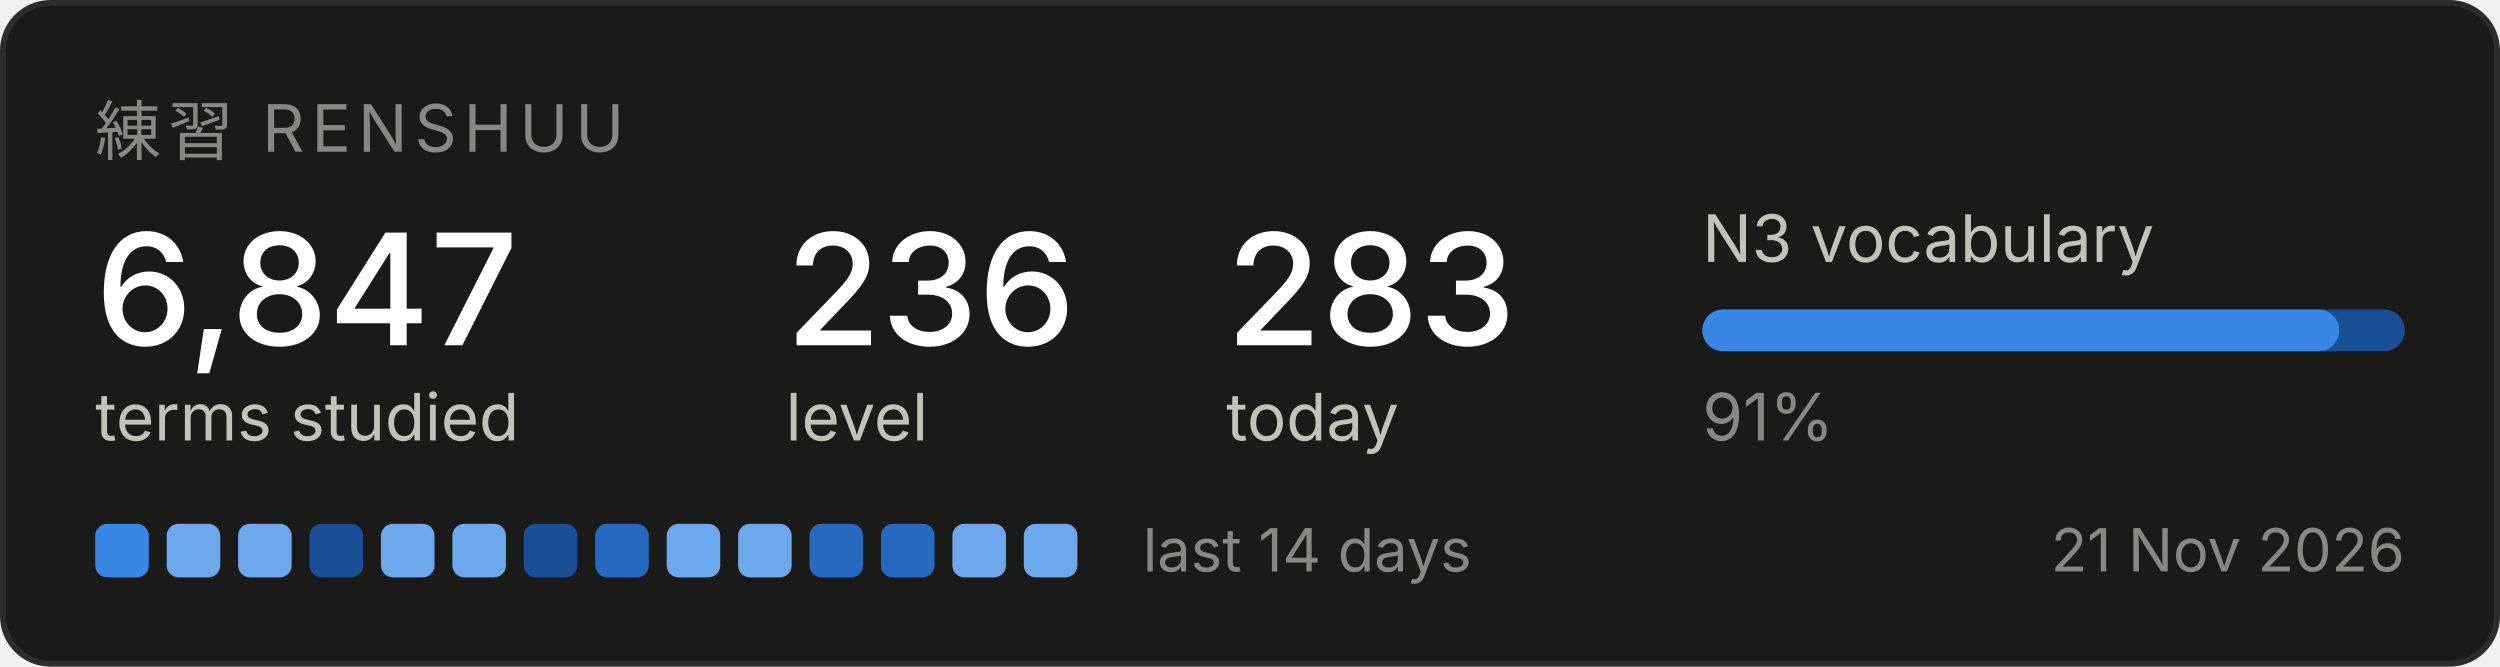
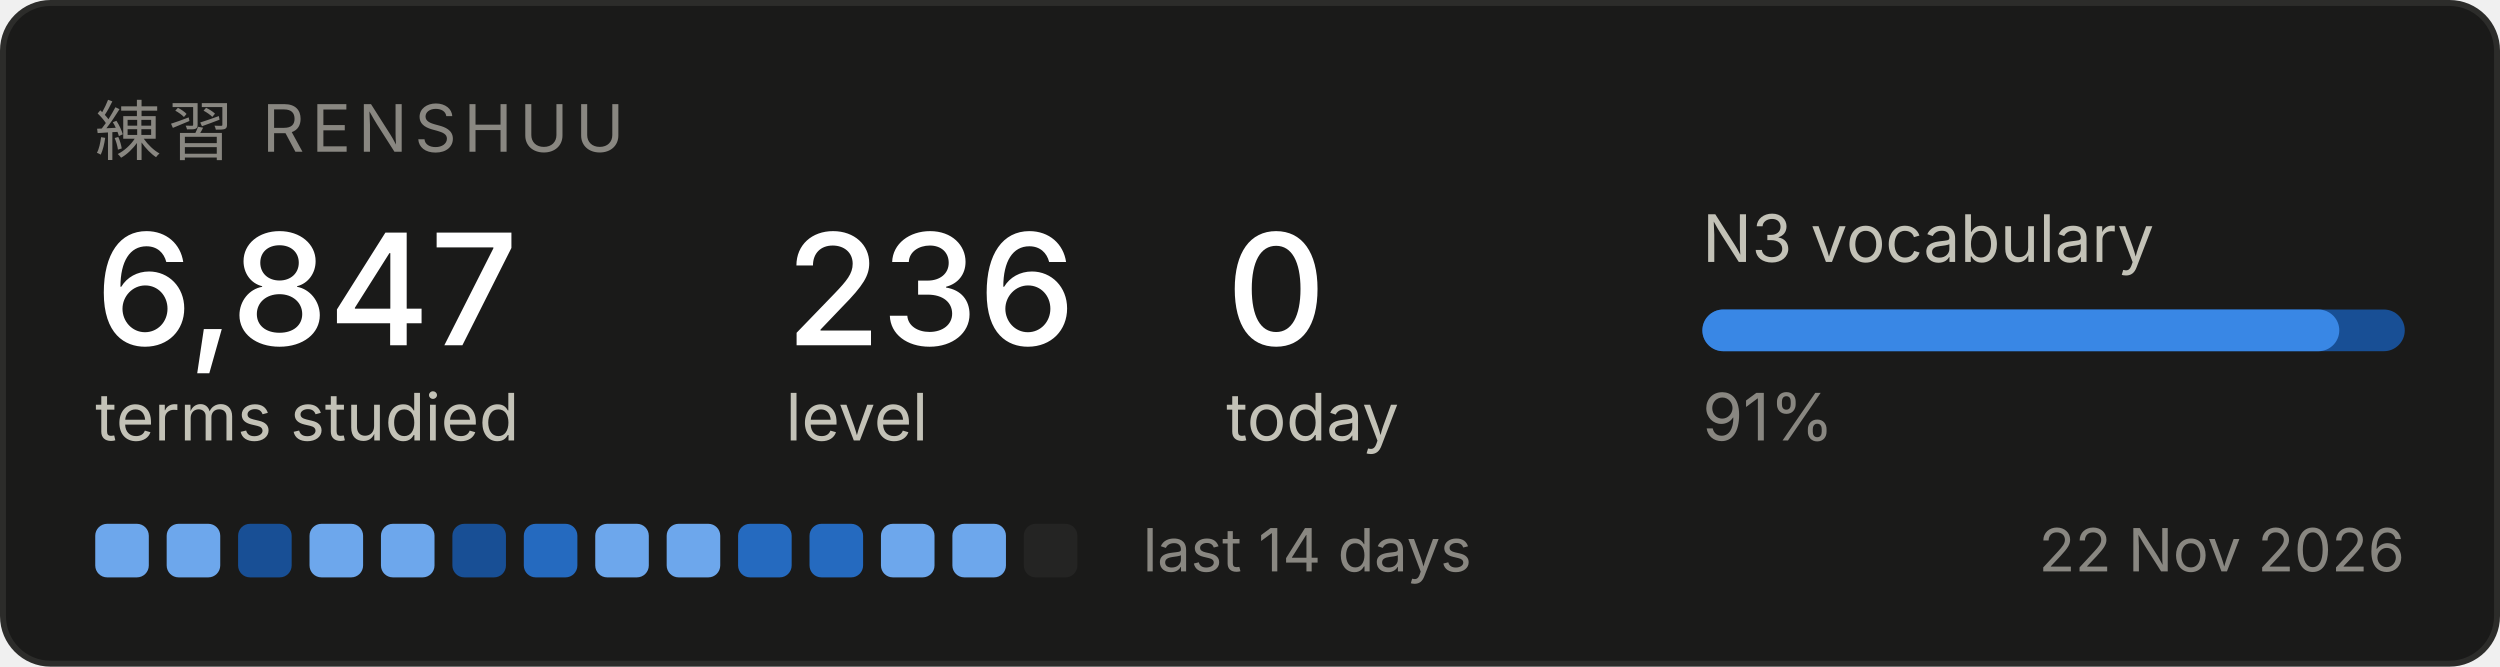
<svg xmlns="http://www.w3.org/2000/svg" width="420" height="112" viewBox="0 0 420 112" role="img" aria-label="Renshuu study progress">
  <rect x="0.5" y="0.5" width="419" height="111" rx="8" fill="#1a1a19" stroke="#2c2c2a" />
  <text x="16" y="26" font-family="system-ui, -apple-system, Segoe UI, sans-serif" font-size="11" fill="#898781" letter-spacing="1.2">練習  RENSHUU</text>
  <text x="16" y="58" font-family="system-ui, -apple-system, Segoe UI, sans-serif" font-size="26" fill="#ffffff" font-weight="500">6,847</text>
  <text x="16" y="74" font-family="system-ui, -apple-system, Segoe UI, sans-serif" font-size="11" fill="#c3c2b7">terms studied</text>
  <text x="132" y="58" font-family="system-ui, -apple-system, Segoe UI, sans-serif" font-size="26" fill="#ffffff" font-weight="500">236</text>
  <text x="132" y="74" font-family="system-ui, -apple-system, Segoe UI, sans-serif" font-size="11" fill="#c3c2b7">level</text>
-   <text x="206" y="58" font-family="system-ui, -apple-system, Segoe UI, sans-serif" font-size="26" fill="#ffffff" font-weight="500">283</text>
+   <text x="206" y="58" font-family="system-ui, -apple-system, Segoe UI, sans-serif" font-size="26" fill="#ffffff" font-weight="500">0</text>
  <text x="206" y="74" font-family="system-ui, -apple-system, Segoe UI, sans-serif" font-size="11" fill="#c3c2b7">today</text>
  <text x="286" y="44" font-family="system-ui, -apple-system, Segoe UI, sans-serif" font-size="11" fill="#c3c2b7">N3 vocabulary</text>
  <rect x="286" y="52" width="118" height="7" rx="3.5" fill="#184f95" />
  <rect x="286" y="52" width="107" height="7" rx="3.5" fill="#3987e5" />
  <text x="286" y="74" font-family="system-ui, -apple-system, Segoe UI, sans-serif" font-size="11" fill="#898781">91%</text>
-   <rect x="16" y="88" width="9" height="9" rx="2" fill="#3987e5" />
+   <rect x="16" y="88" width="9" height="9" rx="2" fill="#6da7ec" />
  <rect x="28" y="88" width="9" height="9" rx="2" fill="#6da7ec" />
-   <rect x="40" y="88" width="9" height="9" rx="2" fill="#6da7ec" />
-   <rect x="52" y="88" width="9" height="9" rx="2" fill="#184f95" />
+   <rect x="40" y="88" width="9" height="9" rx="2" fill="#184f95" />
+   <rect x="52" y="88" width="9" height="9" rx="2" fill="#6da7ec" />
  <rect x="64" y="88" width="9" height="9" rx="2" fill="#6da7ec" />
-   <rect x="76" y="88" width="9" height="9" rx="2" fill="#6da7ec" />
-   <rect x="88" y="88" width="9" height="9" rx="2" fill="#184f95" />
-   <rect x="100" y="88" width="9" height="9" rx="2" fill="#256abf" />
+   <rect x="76" y="88" width="9" height="9" rx="2" fill="#184f95" />
+   <rect x="88" y="88" width="9" height="9" rx="2" fill="#256abf" />
+   <rect x="100" y="88" width="9" height="9" rx="2" fill="#6da7ec" />
  <rect x="112" y="88" width="9" height="9" rx="2" fill="#6da7ec" />
-   <rect x="124" y="88" width="9" height="9" rx="2" fill="#6da7ec" />
+   <rect x="124" y="88" width="9" height="9" rx="2" fill="#256abf" />
  <rect x="136" y="88" width="9" height="9" rx="2" fill="#256abf" />
-   <rect x="148" y="88" width="9" height="9" rx="2" fill="#256abf" />
+   <rect x="148" y="88" width="9" height="9" rx="2" fill="#6da7ec" />
  <rect x="160" y="88" width="9" height="9" rx="2" fill="#6da7ec" />
-   <rect x="172" y="88" width="9" height="9" rx="2" fill="#6da7ec" />
+   <rect x="172" y="88" width="9" height="9" rx="2" fill="#242423" />
  <text x="192" y="96" font-family="system-ui, -apple-system, Segoe UI, sans-serif" font-size="10" fill="#898781">last 14 days</text>
-   <text x="404" y="96" font-family="system-ui, -apple-system, Segoe UI, sans-serif" font-size="10" fill="#898781" text-anchor="end">21 Nov 2026</text>
+   <text x="404" y="96" font-family="system-ui, -apple-system, Segoe UI, sans-serif" font-size="10" fill="#898781" text-anchor="end">22 Nov 2026</text>
</svg>
